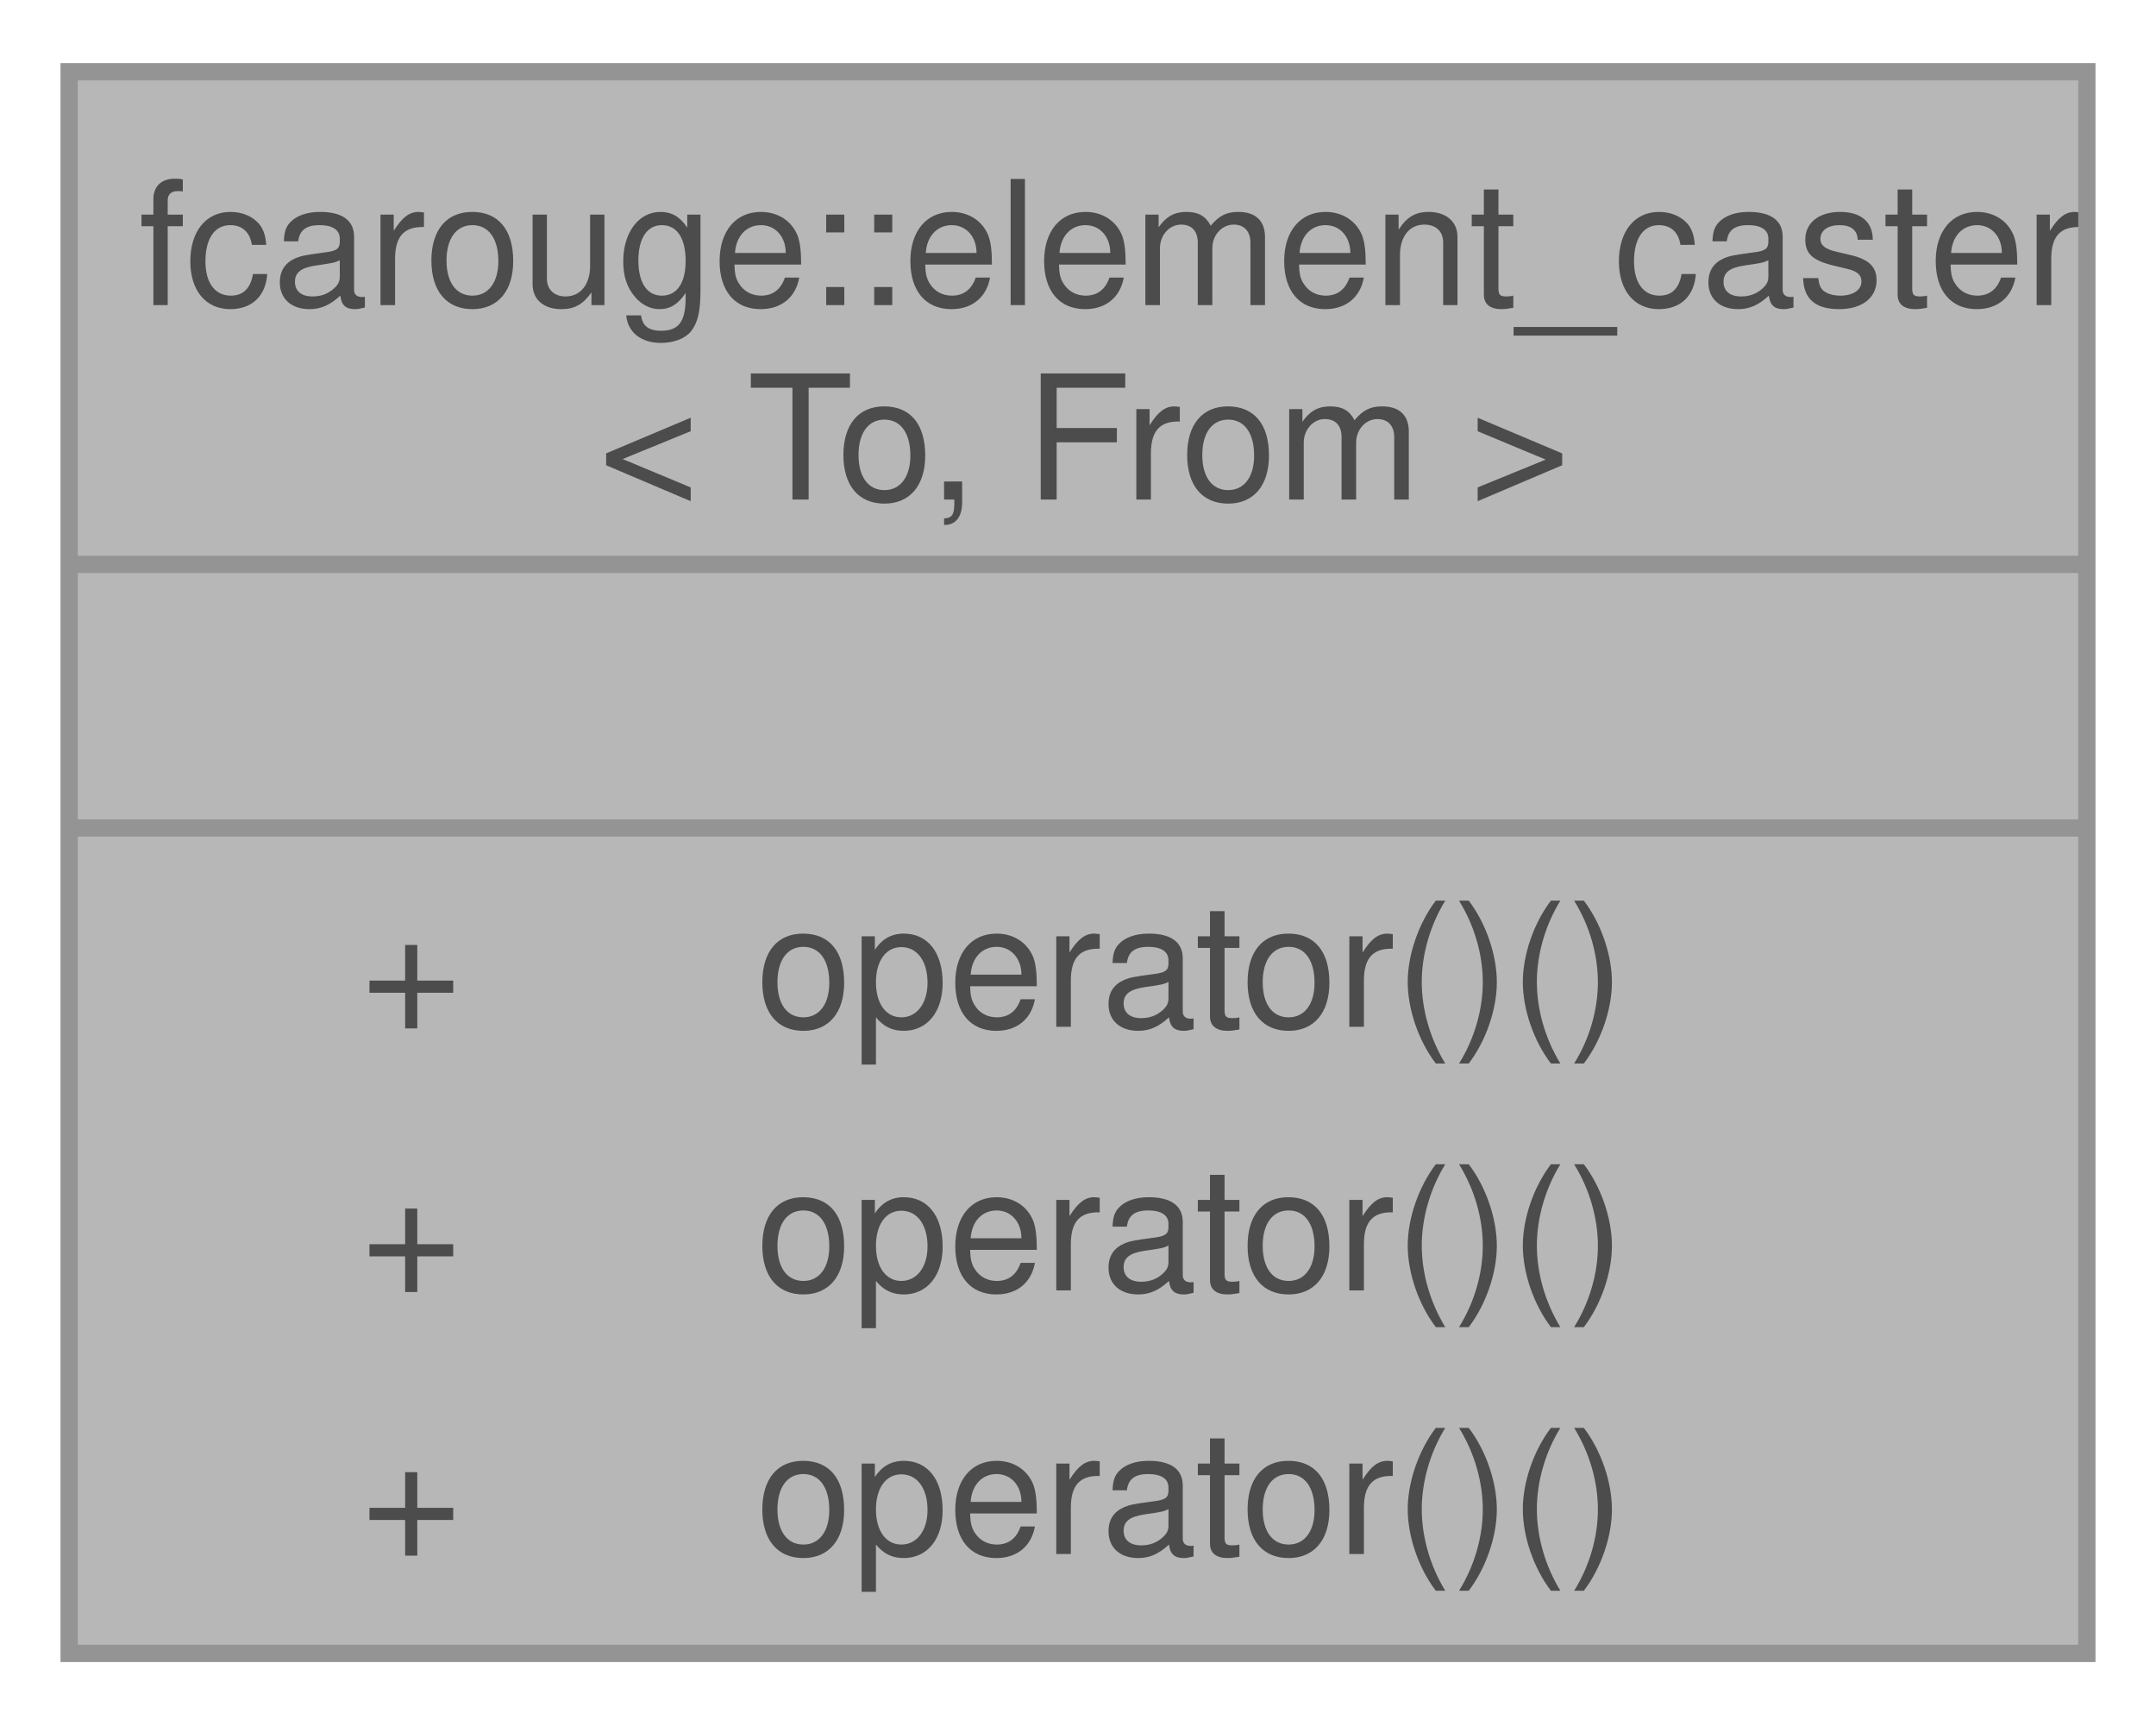
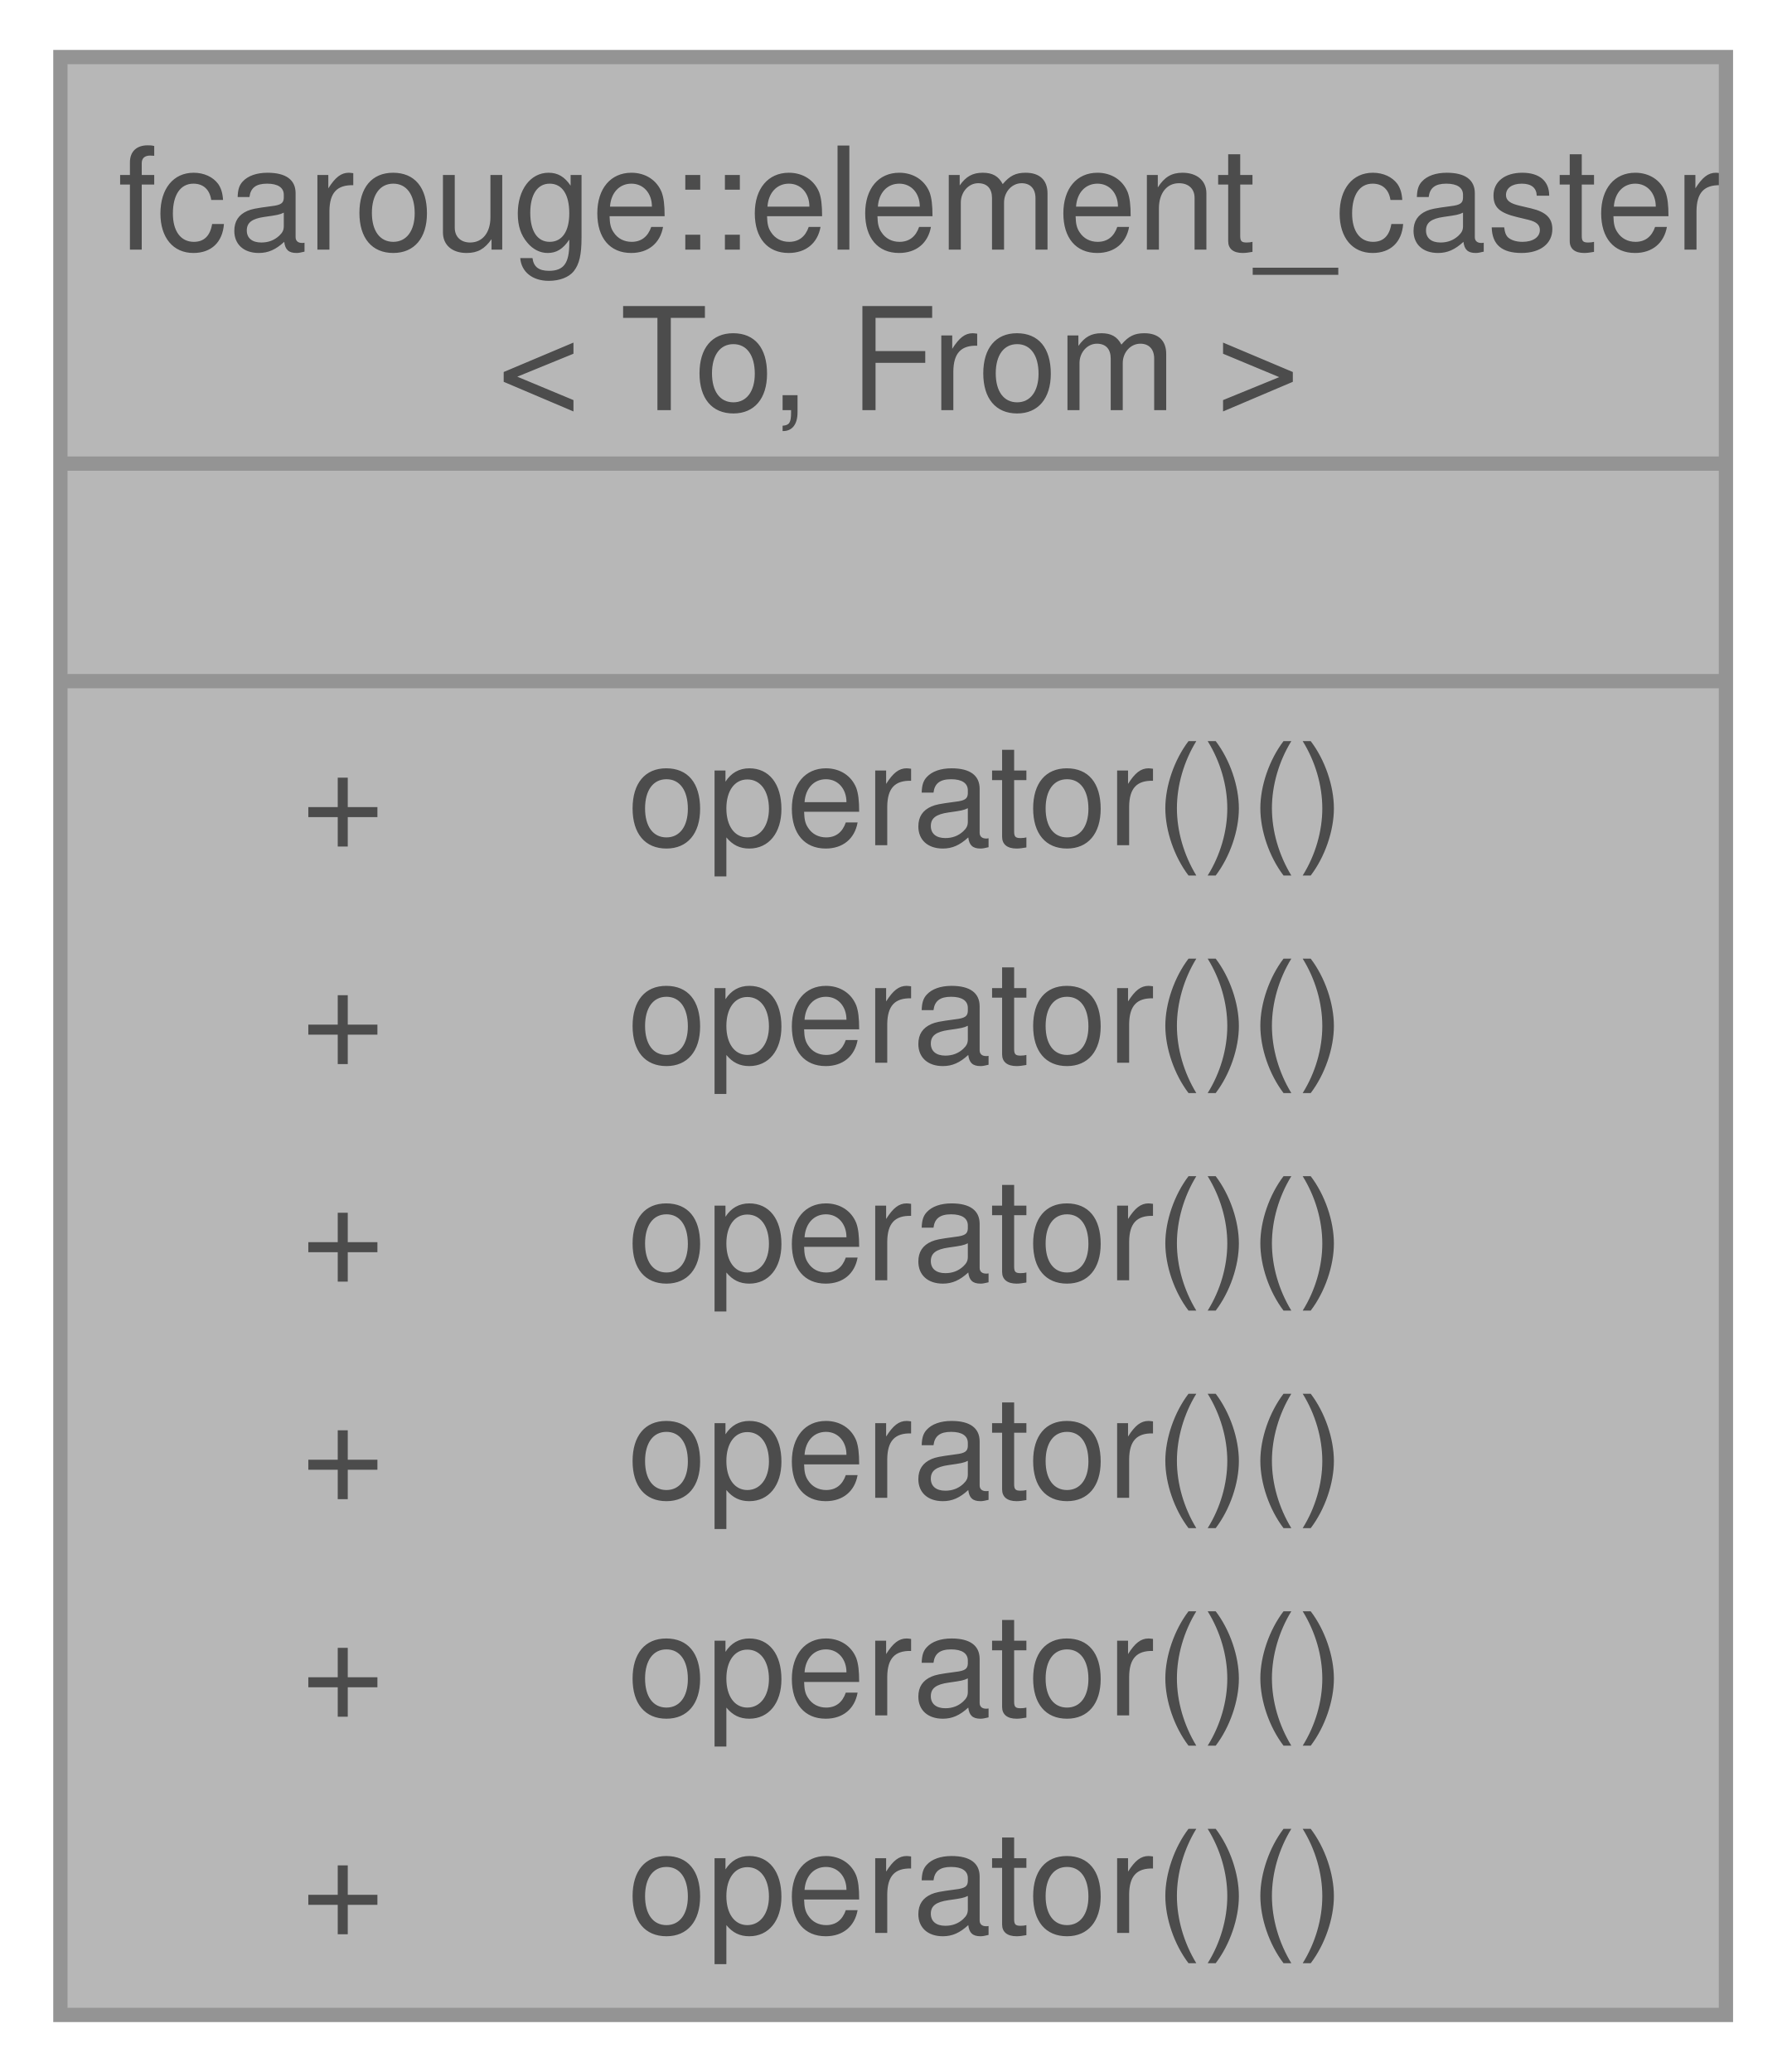
- <svg xmlns="http://www.w3.org/2000/svg" xmlns:xlink="http://www.w3.org/1999/xlink" width="125pt" height="100pt" viewBox="0.00 0.00 124.75 99.50">
+ <svg xmlns="http://www.w3.org/2000/svg" xmlns:xlink="http://www.w3.org/1999/xlink" width="125pt" height="145pt" viewBox="0.00 0.00 124.75 145.25">
  <svg id="main" version="1.1" xml:space="preserve">
    <style type="text/css">
.node, .edge {opacity: 0.7;}
.node.selected, .edge.selected {opacity: 1;}
.edge:hover path { stroke: red; }
.edge:hover polygon { stroke: red; fill: red; }
</style>
    <svg id="graph" class="graph">
-       <g id="graph0" class="graph" transform="scale(1 1) rotate(0) translate(4 95.5)">
+       <g id="graph0" class="graph" transform="scale(1 1) rotate(0) translate(4 141.25)">
        <g id="Node000001" class="node">
          <g id="a_Node000001">
            <a xlink:title=" ">
-               <polygon fill="#999999" stroke="none" points="116.75,-91.5 0,-91.5 0,0 116.75,0 116.75,-91.5" />
-               <text text-anchor="start" x="4" y="-78" font-family="Helvetica,sans-Serif" font-size="10.00">fcarouge::element_caster</text>
-               <text text-anchor="start" x="30.62" y="-66.75" font-family="Helvetica,sans-Serif" font-size="10.00">&lt; To, From &gt;</text>
-               <text text-anchor="start" x="56.88" y="-51.5" font-family="Helvetica,sans-Serif" font-size="10.00"> </text>
+               <polygon fill="#999999" stroke="none" points="116.75,-137.25 0,-137.25 0,0 116.75,0 116.75,-137.25" />
+               <text text-anchor="start" x="4" y="-123.75" font-family="Helvetica,sans-Serif" font-size="10.00">fcarouge::element_caster</text>
+               <text text-anchor="start" x="30.62" y="-112.5" font-family="Helvetica,sans-Serif" font-size="10.00">&lt; To, From &gt;</text>
+               <text text-anchor="start" x="56.88" y="-97.25" font-family="Helvetica,sans-Serif" font-size="10.00"> </text>
+               <text text-anchor="start" x="16.88" y="-82" font-family="Helvetica,sans-Serif" font-size="10.00">+</text>
+               <text text-anchor="start" x="39.75" y="-82" font-family="Helvetica,sans-Serif" font-size="10.00">operator()()</text>
+               <text text-anchor="start" x="16.88" y="-66.75" font-family="Helvetica,sans-Serif" font-size="10.00">+</text>
+               <text text-anchor="start" x="39.75" y="-66.75" font-family="Helvetica,sans-Serif" font-size="10.00">operator()()</text>
+               <text text-anchor="start" x="16.88" y="-51.5" font-family="Helvetica,sans-Serif" font-size="10.00">+</text>
+               <text text-anchor="start" x="39.75" y="-51.5" font-family="Helvetica,sans-Serif" font-size="10.00">operator()()</text>
              <text text-anchor="start" x="16.88" y="-36.25" font-family="Helvetica,sans-Serif" font-size="10.00">+</text>
              <text text-anchor="start" x="39.75" y="-36.25" font-family="Helvetica,sans-Serif" font-size="10.00">operator()()</text>
              <text text-anchor="start" x="16.88" y="-21" font-family="Helvetica,sans-Serif" font-size="10.00">+</text>
              <text text-anchor="start" x="39.75" y="-21" font-family="Helvetica,sans-Serif" font-size="10.00">operator()()</text>
              <text text-anchor="start" x="16.88" y="-5.75" font-family="Helvetica,sans-Serif" font-size="10.00">+</text>
              <text text-anchor="start" x="39.75" y="-5.75" font-family="Helvetica,sans-Serif" font-size="10.00">operator()()</text>
-               <polygon fill="#666666" stroke="#666666" points="0,-63 0,-63 116.75,-63 116.75,-63 0,-63" />
-               <polygon fill="#666666" stroke="#666666" points="0,-47.75 0,-47.75 116.75,-47.75 116.75,-47.75 0,-47.75" />
-               <polygon fill="none" stroke="#666666" points="0,0 0,-91.5 116.75,-91.5 116.75,0 0,0" />
+               <polygon fill="#666666" stroke="#666666" points="0,-108.75 0,-108.75 116.75,-108.75 116.75,-108.75 0,-108.75" />
+               <polygon fill="#666666" stroke="#666666" points="0,-93.5 0,-93.5 116.75,-93.5 116.75,-93.5 0,-93.5" />
+               <polygon fill="none" stroke="#666666" points="0,0 0,-137.25 116.75,-137.25 116.75,0 0,0" />
            </a>
          </g>
        </g>
      </g>
    </svg>
  </svg>
  <style type="text/css">

[data-mouse-over-selected='false'] { opacity: 0.7; }
[data-mouse-over-selected='true']  { opacity: 1.0; }

</style>
</svg>
